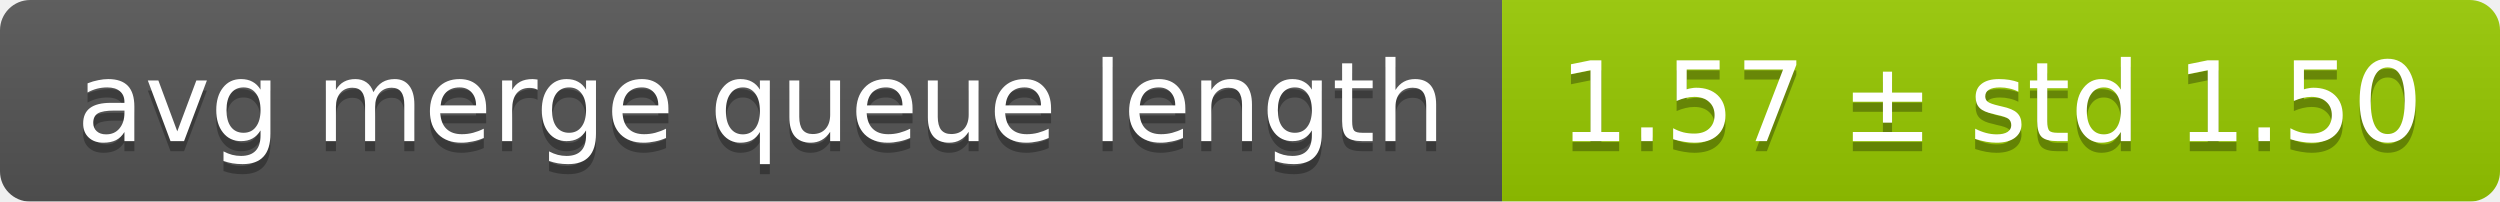
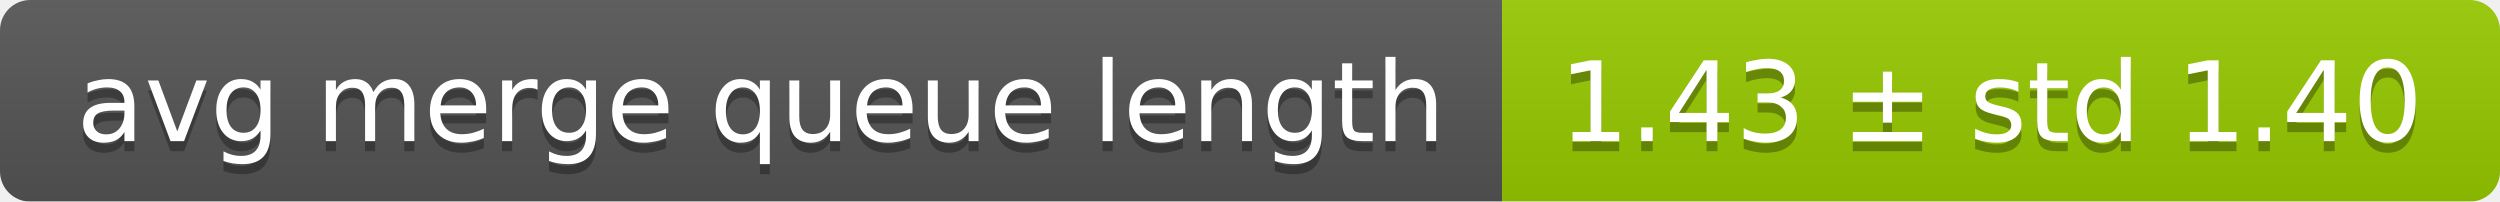
<svg xmlns="http://www.w3.org/2000/svg" width="248" height="20">
  <linearGradient id="smooth" x2="0" y2="100%">
    <stop offset="0" stop-color="#bbb" stop-opacity=".1" />
    <stop offset="1" stop-opacity=".1" />
  </linearGradient>
  <mask id="round">
    <rect width="248" height="20" rx="3" fill="#fff" />
  </mask>
  <g mask="url(#round)">
    <rect width="149" height="20" fill="#555" />
    <rect x="149" width="99" height="20" fill="#97ca00" />
    <rect width="248" height="20" fill="url(#smooth)" />
  </g>
  <g fill="#fff" text-anchor="middle" font-family="DejaVu Sans,Verdana,Geneva,sans-serif" font-size="11">
    <text x="75.5" y="15" fill="#010101" fill-opacity=".3">avg merge queue length</text>
    <text x="75.5" y="14">avg merge queue length</text>
-     <text x="197.5" y="15" fill="#010101" fill-opacity=".3">1.57 ± std 1.50</text>
-     <text x="197.5" y="14">1.57 ± std 1.50</text>
+     <text x="197.5" y="15" fill="#010101" fill-opacity=".3">1.43 ± std 1.40</text>
+     <text x="197.5" y="14">1.43 ± std 1.40</text>
  </g>
</svg>
